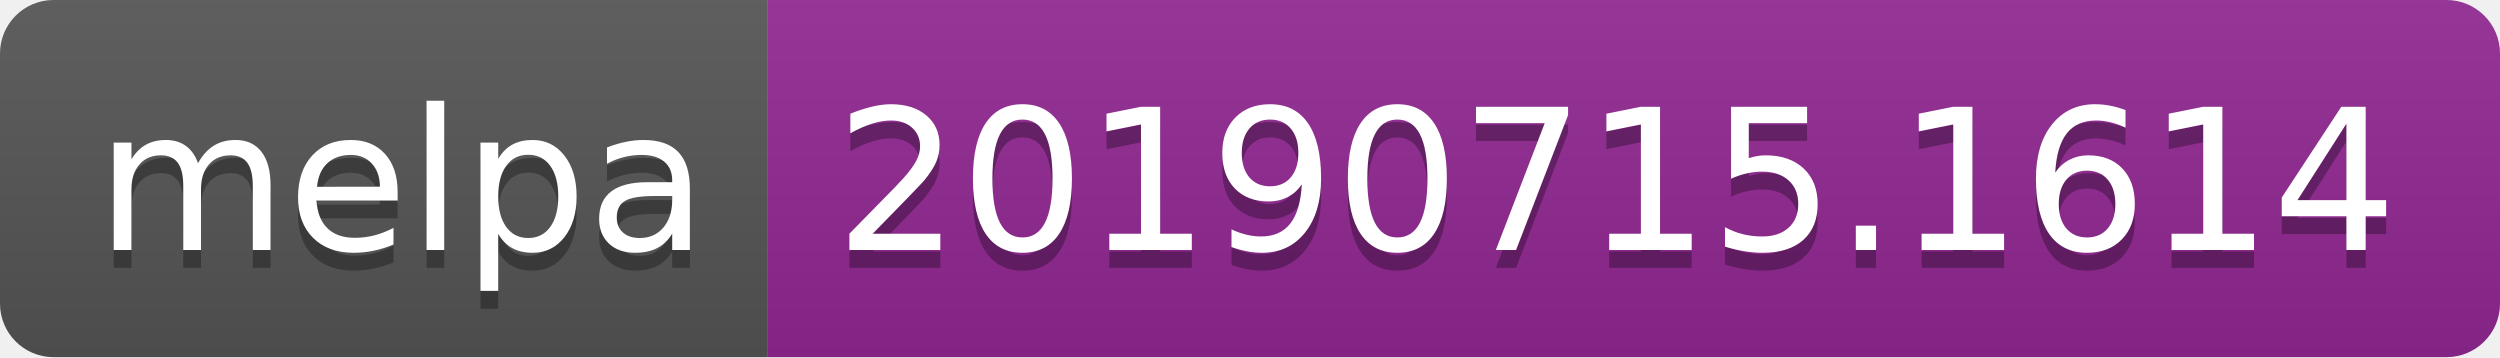
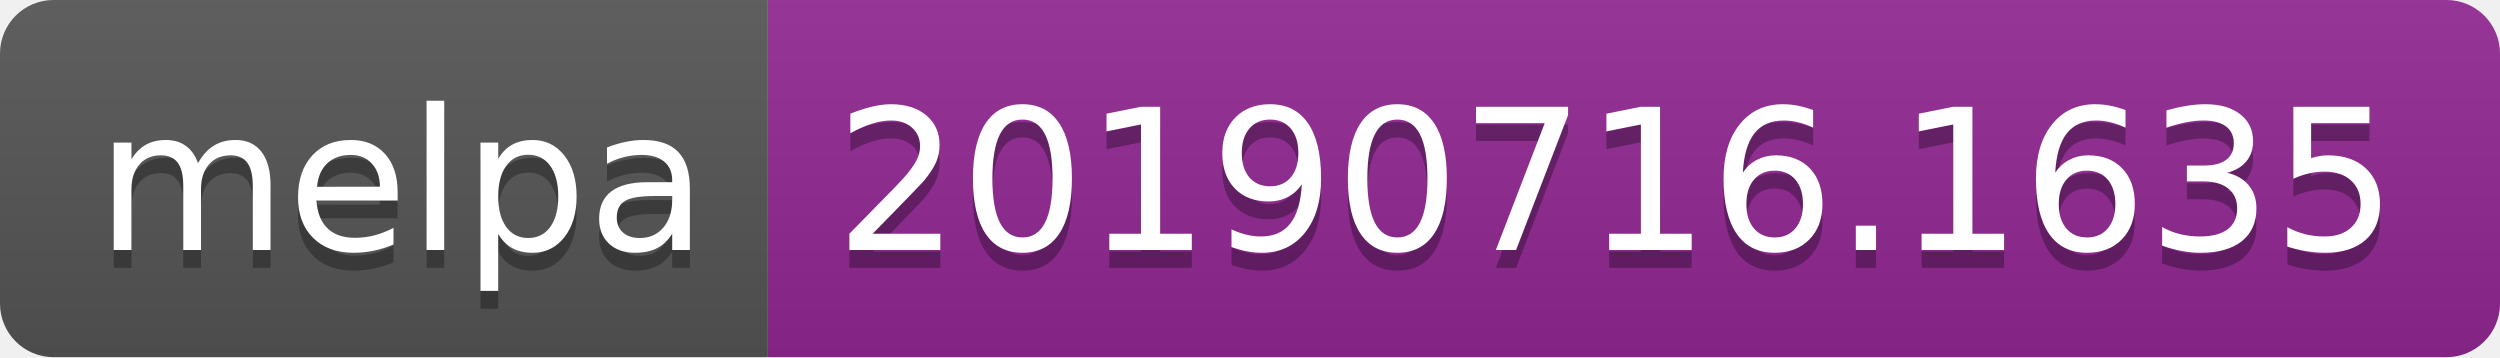
<svg xmlns="http://www.w3.org/2000/svg" width="140" height="20">
  <linearGradient id="b" x2="0" y2="100%">
    <stop offset="0" stop-color="#bbb" stop-opacity=".1" />
    <stop offset="1" stop-opacity=".1" />
  </linearGradient>
  <clipPath id="a">
    <rect width="140" height="20" rx="3" fill="#fff" />
  </clipPath>
  <g clip-path="url(#a)">
    <path fill="#555" d="M0 0h43v20H0z" />
    <path fill="#922793" d="M43 0h97v20H43z" />
    <path fill="url(#b)" d="M0 0h140v20H0z" />
  </g>
  <g fill="#fff" text-anchor="middle" font-family="DejaVu Sans,Verdana,Geneva,sans-serif" font-size="110">
    <text x="225" y="150" fill="#010101" fill-opacity=".3" transform="scale(.1)" textLength="330">melpa</text>
    <text x="225" y="140" transform="scale(.1)" textLength="330">melpa</text>
-     <text x="905" y="150" fill="#010101" fill-opacity=".3" transform="scale(.1)" textLength="870">20190715.1614</text>
-     <text x="905" y="140" transform="scale(.1)" textLength="870">20190715.1614</text>
+     <text x="905" y="150" fill="#010101" fill-opacity=".3" transform="scale(.1)" textLength="870">20190716.1635</text>
+     <text x="905" y="140" transform="scale(.1)" textLength="870">20190716.1635</text>
  </g>
</svg>
